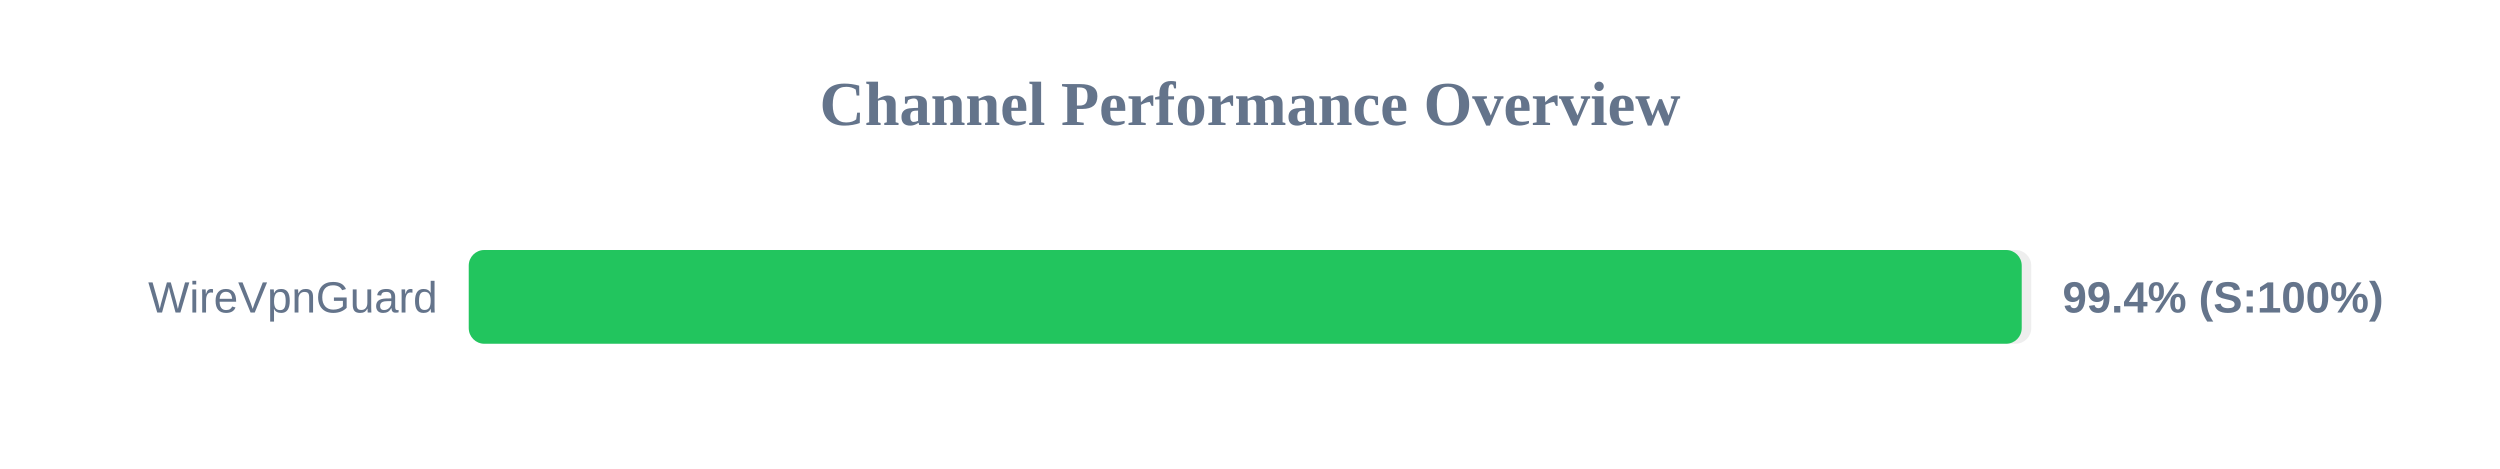
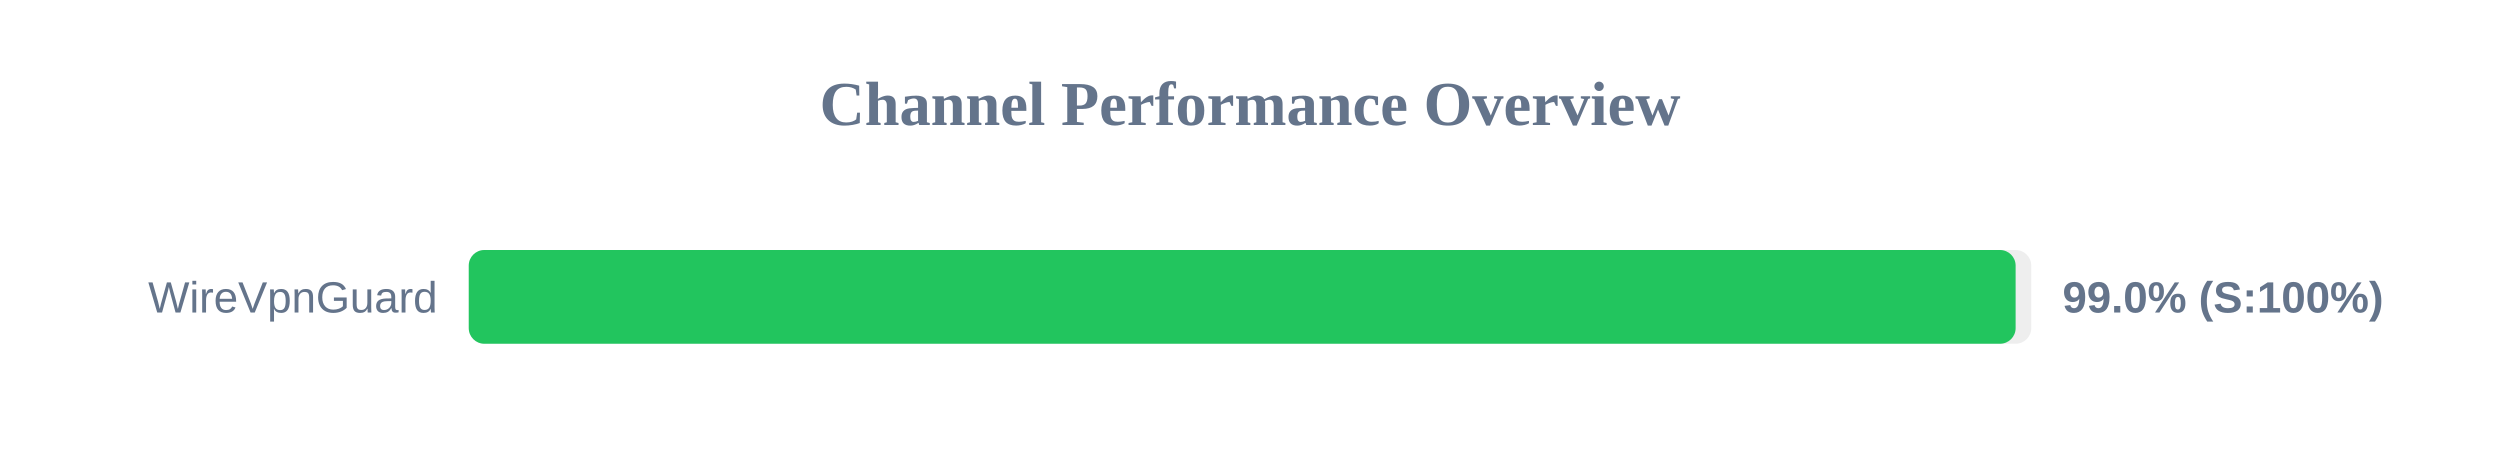
<svg xmlns="http://www.w3.org/2000/svg" width="800" height="150" version="1.1">
  <style>
        .row { font: 14px Arial; fill: #64748b; }
        .score { font: bold 14px Arial; fill: #64748b; }
    </style>
  <text x="400" y="40" text-anchor="middle" font-size="20px" font-weight="bold" fill="#64748b">Channel Performance Overview</text>
  <rect x="150" y="80" width="500" height="30" fill="#eee" rx="5" />
-   <rect x="150" y="80" width="496.95" height="30" fill="#22c55e" rx="5" />
+   <rect x="150" y="80" width="495.0" height="30" fill="#22c55e" rx="5" />
  <text x="140" y="100" text-anchor="end" class="row">WireVpnGuard</text>
-   <text x="660" y="100" text-anchor="start" class="score">99.4% (S:100%)</text>
+   <text x="660" y="100" text-anchor="start" class="score">99.0% (S:100%)</text>
</svg>
